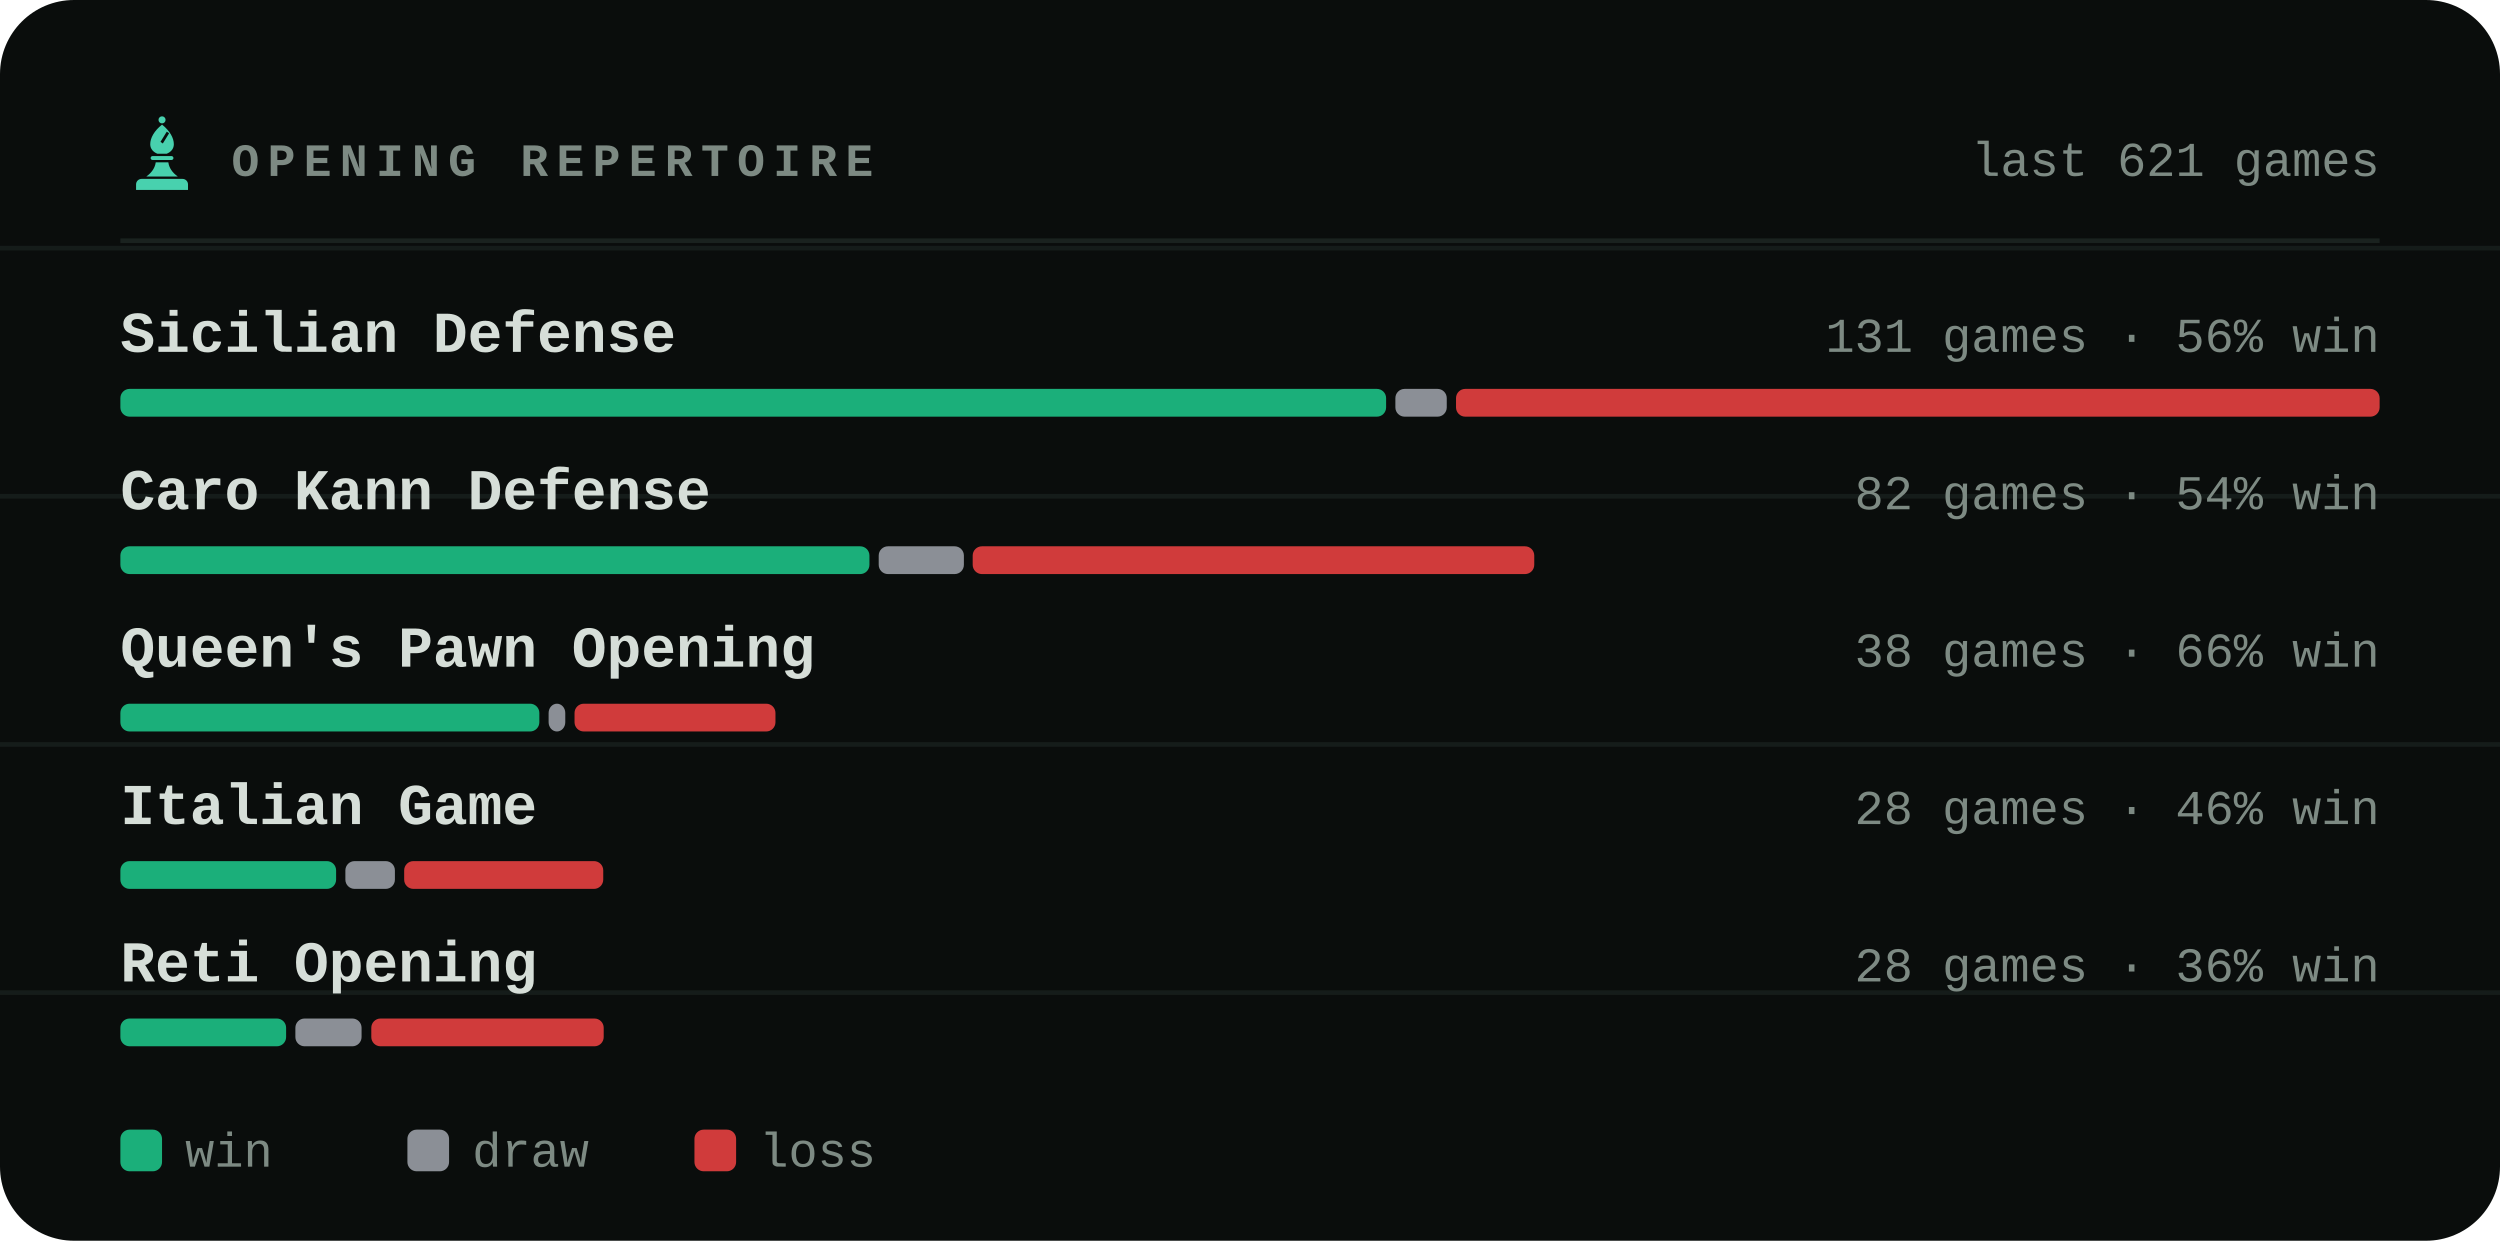
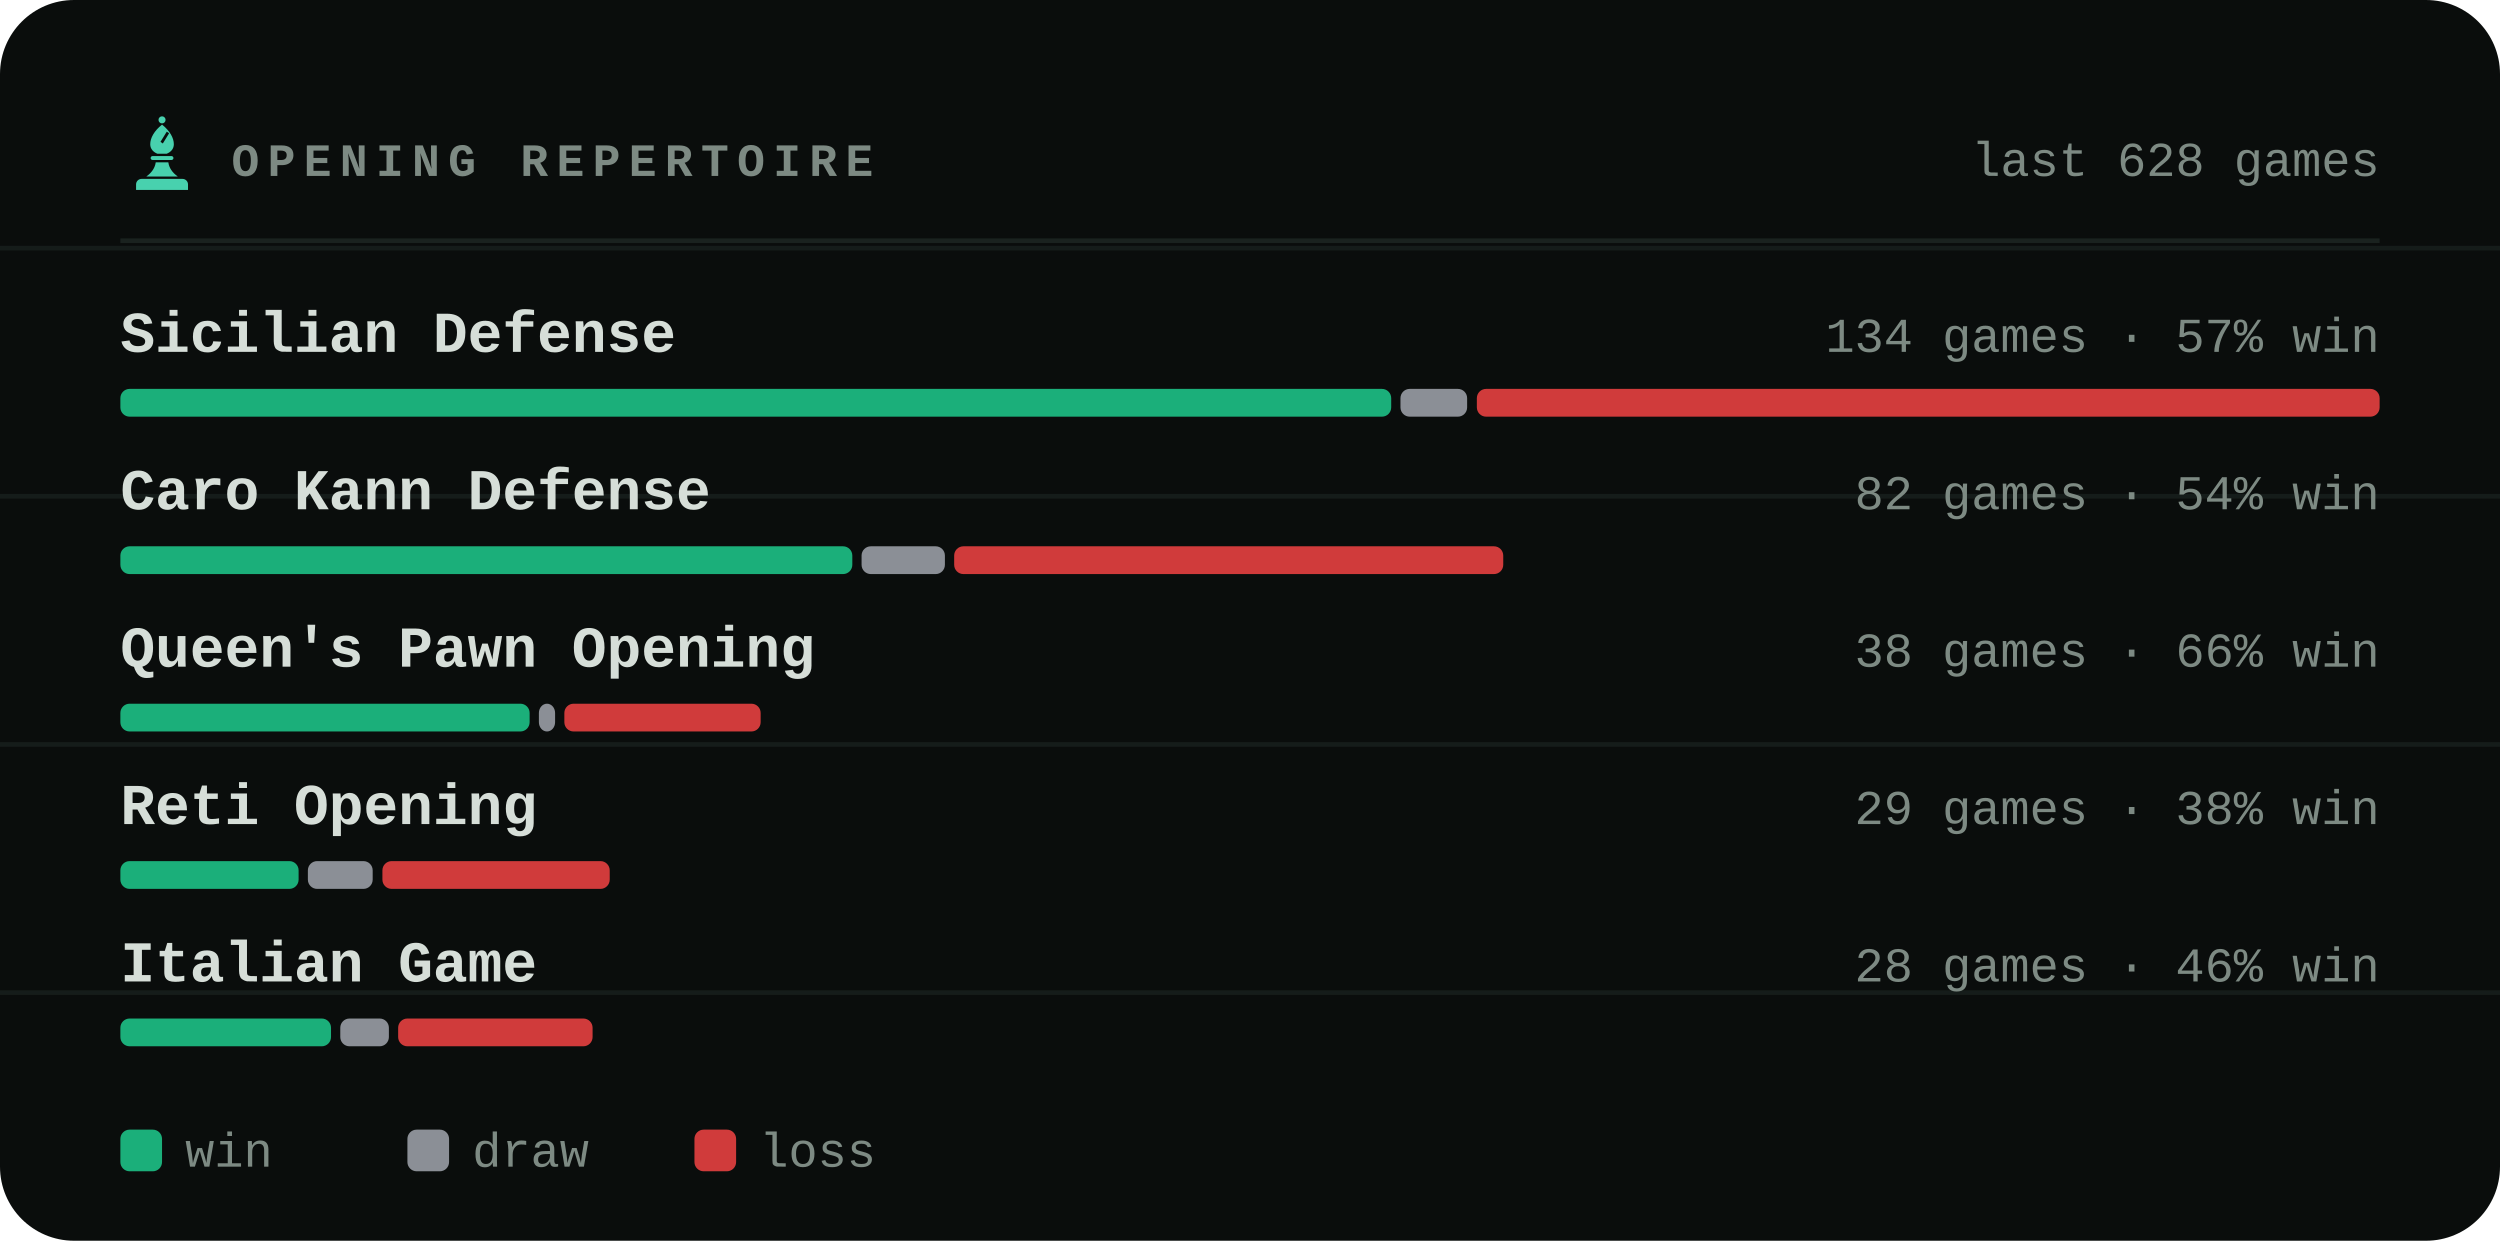
<svg xmlns="http://www.w3.org/2000/svg" viewBox="0 0 540 268" width="540" height="268" role="img" aria-label="Most played openings of bappozl">
  <style>svg{font-family:ui-monospace,'SF Mono',Menlo,Consolas,'Liberation Mono',monospace}text{fill:#d6ded8;white-space:pre}.bg{fill:#0a0d0c}.acc{fill:#48d1ae}.win{fill:#1baf7a}.draw{fill:#8b8f96}.loss{fill:#d03b3b}.lbl{font-size:10px;font-weight:600;letter-spacing:.18em;fill:#7d8a83}.cap{font-size:10.5px;font-weight:500;fill:#7d8a83}.num{font-family:ui-monospace,'SF Mono',Menlo,Consolas,'Liberation Mono',monospace;font-weight:700;letter-spacing:-.02em}.tick{font-size:9px;font-weight:500;fill:#7d8a83;opacity:.75}.dl{font-size:10px;font-weight:600}.rule{stroke:#1a221f;stroke-width:1;fill:none}.grid{stroke:#1a221f;stroke-width:1;fill:none;opacity:.7}.ln{fill:none;stroke:#48d1ae;stroke-width:2;stroke-linecap:round;stroke-linejoin:round}.ring{stroke:#0a0d0c;stroke-width:2}.hollow{fill:none;stroke-width:1.5}.sq{fill:#d6ded8;opacity:.035}</style>
  <rect class="bg" width="540" height="268" rx="16" />
  <line class="grid" x1="0" y1="53.6" x2="540" y2="53.6" opacity=".5" />
  <line class="grid" x1="0" y1="107.2" x2="540" y2="107.2" opacity=".5" />
  <line class="grid" x1="0" y1="160.8" x2="540" y2="160.8" opacity=".5" />
  <line class="grid" x1="0" y1="214.4" x2="540" y2="214.4" opacity=".5" />
  <g class="acc" transform="translate(26.5,24.7) scale(0.17)">
    <circle cx="50" cy="7" r="4.5" />
    <path fill-rule="evenodd" d="M50 13C60 21 65 30 65 38c0 6-4 10-9 12H44c-5-2-9-6-9-12 0-8 5-17 15-25zM56 22l3 2-8 13-3-2z" />
    <path d="M38 53h24a2.5 2.5 0 0 1 0 5H38a2.5 2.5 0 0 1 0-5z" />
    <path d="M42 61h16c1 7 5 13 12 18H30c7-5 11-11 12-18z" />
    <path d="M24 82h52a7 7 0 0 1 7 7v7H17v-7a7 7 0 0 1 7-7z" />
  </g>
  <text class="lbl" x="50" y="38">OPENING REPERTOIRE</text>
-   <text class="cap" x="514" y="38" text-anchor="end">last 621 games</text>
+   <text class="cap" x="514" y="38" text-anchor="end">last 628 games</text>
  <line class="rule" x1="26" y1="52" x2="514" y2="52" />
  <text x="26" y="76" style="font-size:12.5px;font-weight:600">Sicilian Defense</text>
-   <text class="cap" x="514" y="76" text-anchor="end">131 games · 56% win</text>
-   <rect x="26.0" y="84" width="273.4" height="6" rx="2" fill="#1baf7a" />
-   <rect x="301.4" y="84" width="11.1" height="6" rx="2" fill="#8b8f96" />
-   <rect x="314.5" y="84" width="199.5" height="6" rx="2" fill="#d03b3b" />
+   <text class="cap" x="514" y="76" text-anchor="end">134 games · 57% win</text>
+   <rect x="26.0" y="84" width="274.5" height="6" rx="2" fill="#1baf7a" />
+   <rect x="302.5" y="84" width="14.4" height="6" rx="2" fill="#8b8f96" />
+   <rect x="319.0" y="84" width="195.0" height="6" rx="2" fill="#d03b3b" />
  <text x="26" y="110" style="font-size:12.5px;font-weight:600">Caro Kann Defense</text>
  <text class="cap" x="514" y="110" text-anchor="end">82 games · 54% win</text>
-   <rect x="26.0" y="118" width="161.8" height="6" rx="2" fill="#1baf7a" />
-   <rect x="189.8" y="118" width="18.4" height="6" rx="2" fill="#8b8f96" />
-   <rect x="210.1" y="118" width="121.3" height="6" rx="2" fill="#d03b3b" />
+   <rect x="26.0" y="118" width="158.1" height="6" rx="2" fill="#1baf7a" />
+   <rect x="186.1" y="118" width="18.0" height="6" rx="2" fill="#8b8f96" />
+   <rect x="206.1" y="118" width="118.6" height="6" rx="2" fill="#d03b3b" />
  <text x="26" y="144" style="font-size:12.5px;font-weight:600">Queen's Pawn Opening</text>
  <text class="cap" x="514" y="144" text-anchor="end">38 games · 66% win</text>
-   <rect x="26.0" y="152" width="90.5" height="6" rx="2" fill="#1baf7a" />
-   <rect x="118.5" y="152" width="3.6" height="6" rx="2" fill="#8b8f96" />
-   <rect x="124.1" y="152" width="43.4" height="6" rx="2" fill="#d03b3b" />
-   <text x="26" y="178" style="font-size:12.5px;font-weight:600">Italian Game</text>
-   <text class="cap" x="514" y="178" text-anchor="end">28 games · 46% win</text>
-   <rect x="26.0" y="186" width="46.6" height="6" rx="2" fill="#1baf7a" />
-   <rect x="74.6" y="186" width="10.7" height="6" rx="2" fill="#8b8f96" />
-   <rect x="87.3" y="186" width="43.0" height="6" rx="2" fill="#d03b3b" />
-   <text x="26" y="212" style="font-size:12.5px;font-weight:600">Reti Opening</text>
-   <text class="cap" x="514" y="212" text-anchor="end">28 games · 36% win</text>
-   <rect x="26.0" y="220" width="35.8" height="6" rx="2" fill="#1baf7a" />
-   <rect x="63.8" y="220" width="14.3" height="6" rx="2" fill="#8b8f96" />
-   <rect x="80.2" y="220" width="50.2" height="6" rx="2" fill="#d03b3b" />
+   <rect x="26.0" y="152" width="88.4" height="6" rx="2" fill="#1baf7a" />
+   <rect x="116.4" y="152" width="3.5" height="6" rx="2" fill="#8b8f96" />
+   <rect x="121.9" y="152" width="42.4" height="6" rx="2" fill="#d03b3b" />
+   <text x="26" y="178" style="font-size:12.5px;font-weight:600">Reti Opening</text>
+   <text class="cap" x="514" y="178" text-anchor="end">29 games · 38% win</text>
+   <rect x="26.0" y="186" width="38.5" height="6" rx="2" fill="#1baf7a" />
+   <rect x="66.5" y="186" width="14.0" height="6" rx="2" fill="#8b8f96" />
+   <rect x="82.6" y="186" width="49.1" height="6" rx="2" fill="#d03b3b" />
+   <text x="26" y="212" style="font-size:12.5px;font-weight:600">Italian Game</text>
+   <text class="cap" x="514" y="212" text-anchor="end">28 games · 46% win</text>
+   <rect x="26.0" y="220" width="45.5" height="6" rx="2" fill="#1baf7a" />
+   <rect x="73.5" y="220" width="10.5" height="6" rx="2" fill="#8b8f96" />
+   <rect x="86.0" y="220" width="42.0" height="6" rx="2" fill="#d03b3b" />
  <rect x="26" y="244" width="9" height="9" rx="2" fill="#1baf7a" />
  <text class="cap" x="40" y="252">win</text>
  <rect x="88" y="244" width="9" height="9" rx="2" fill="#8b8f96" />
  <text class="cap" x="102" y="252">draw</text>
  <rect x="150" y="244" width="9" height="9" rx="2" fill="#d03b3b" />
  <text class="cap" x="164" y="252">loss</text>
</svg>
